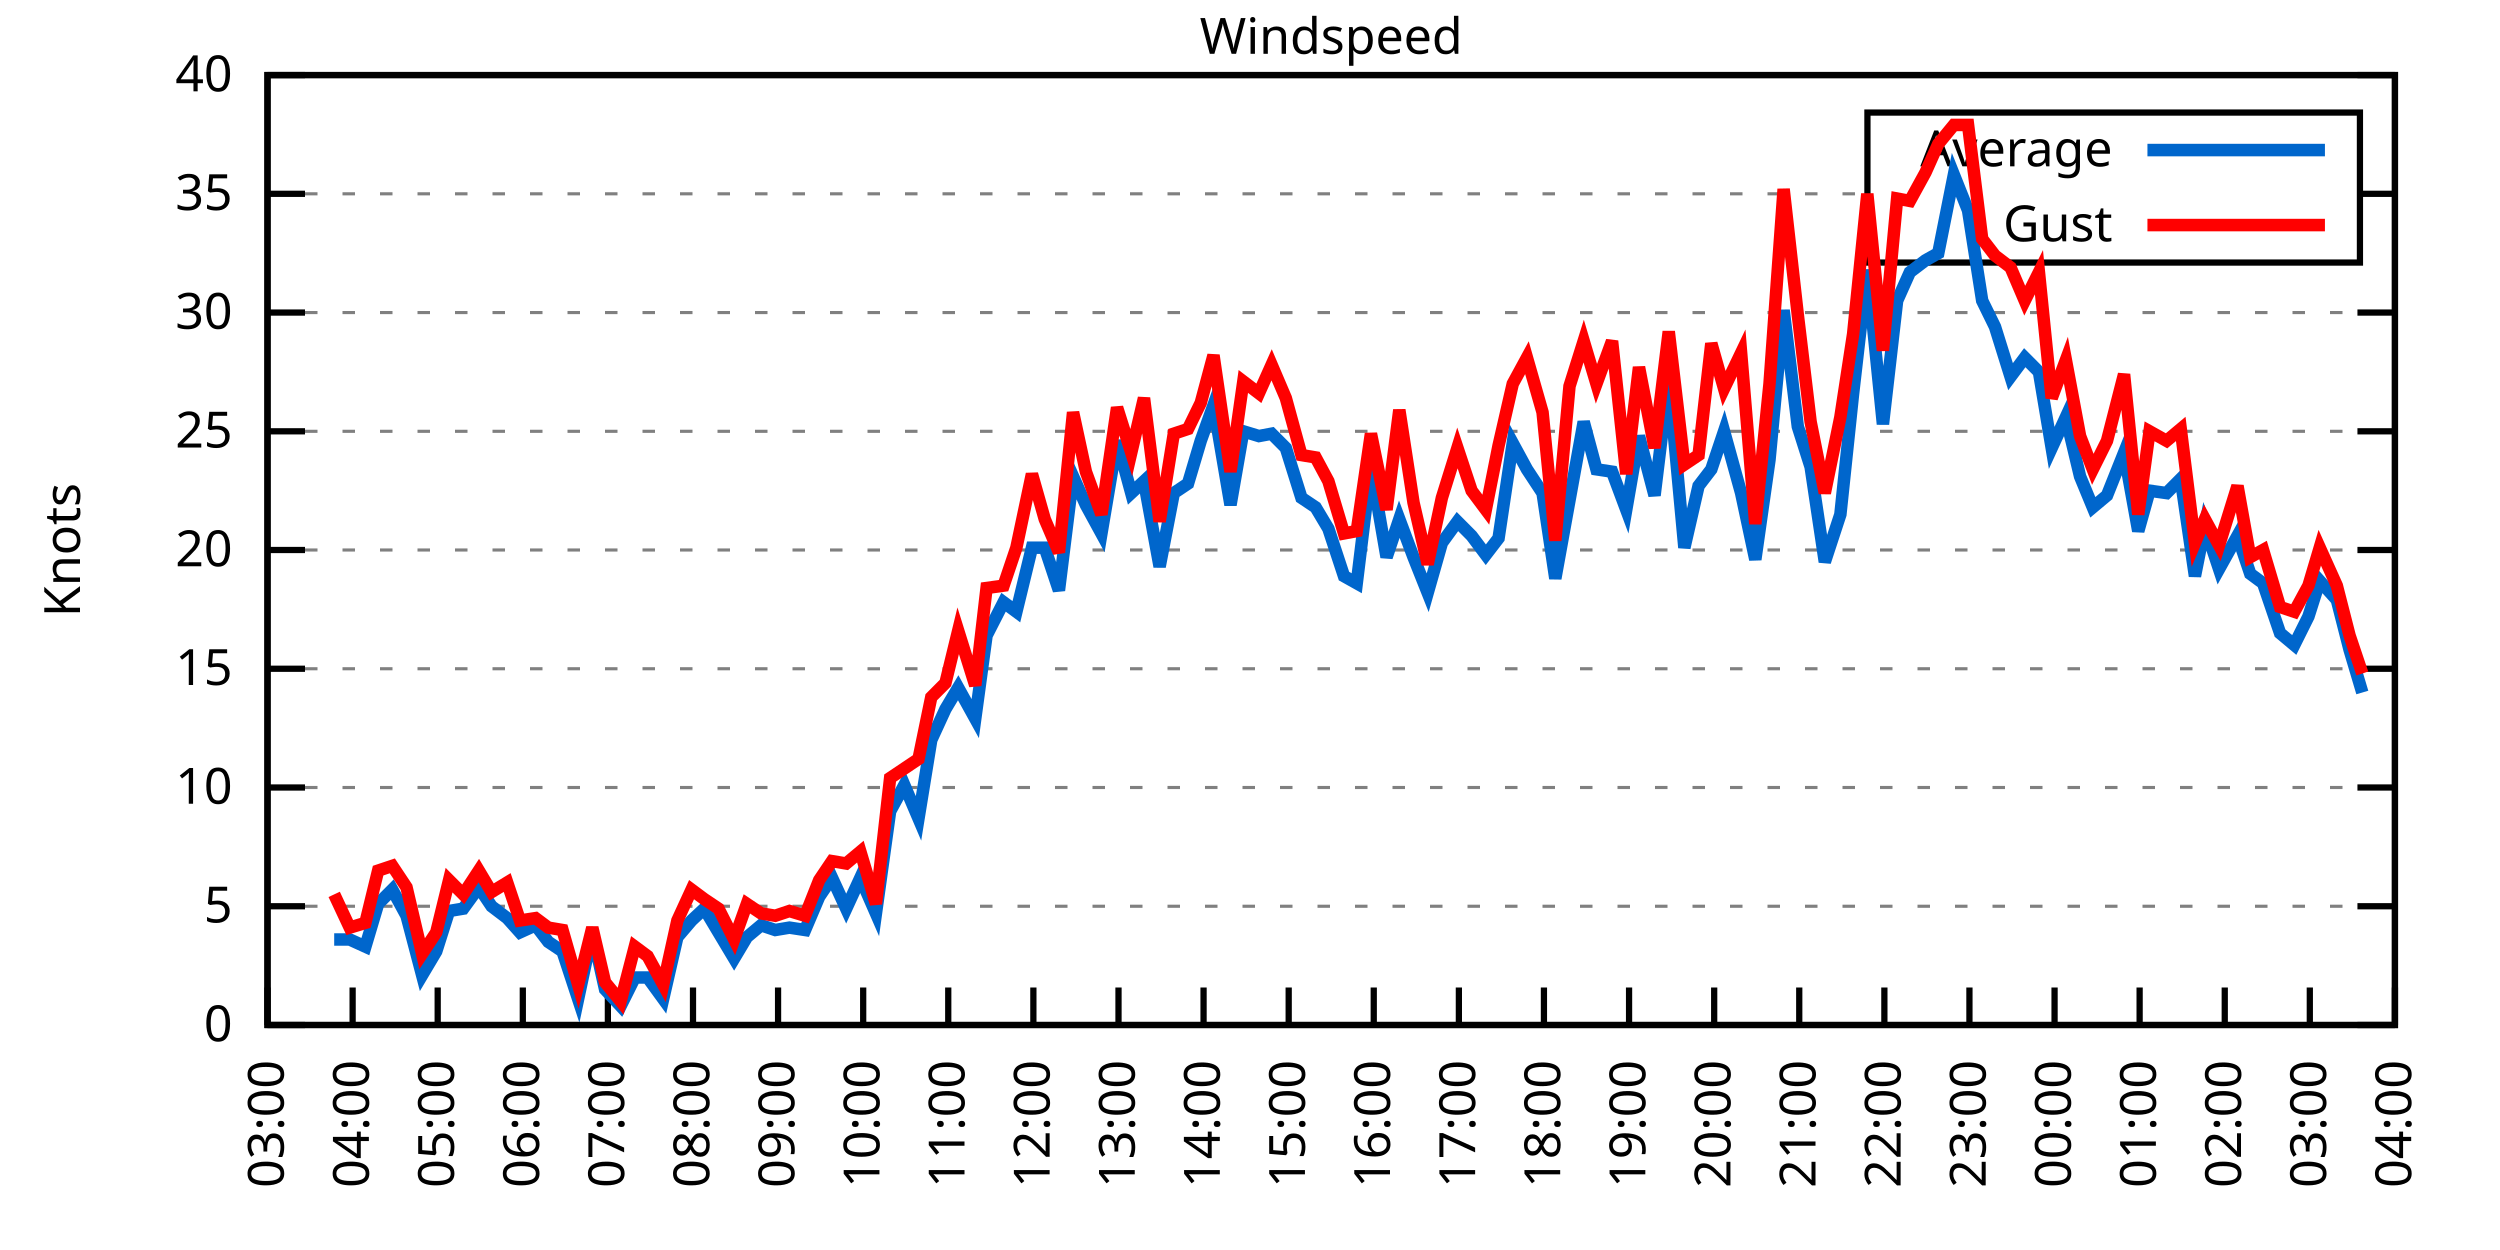
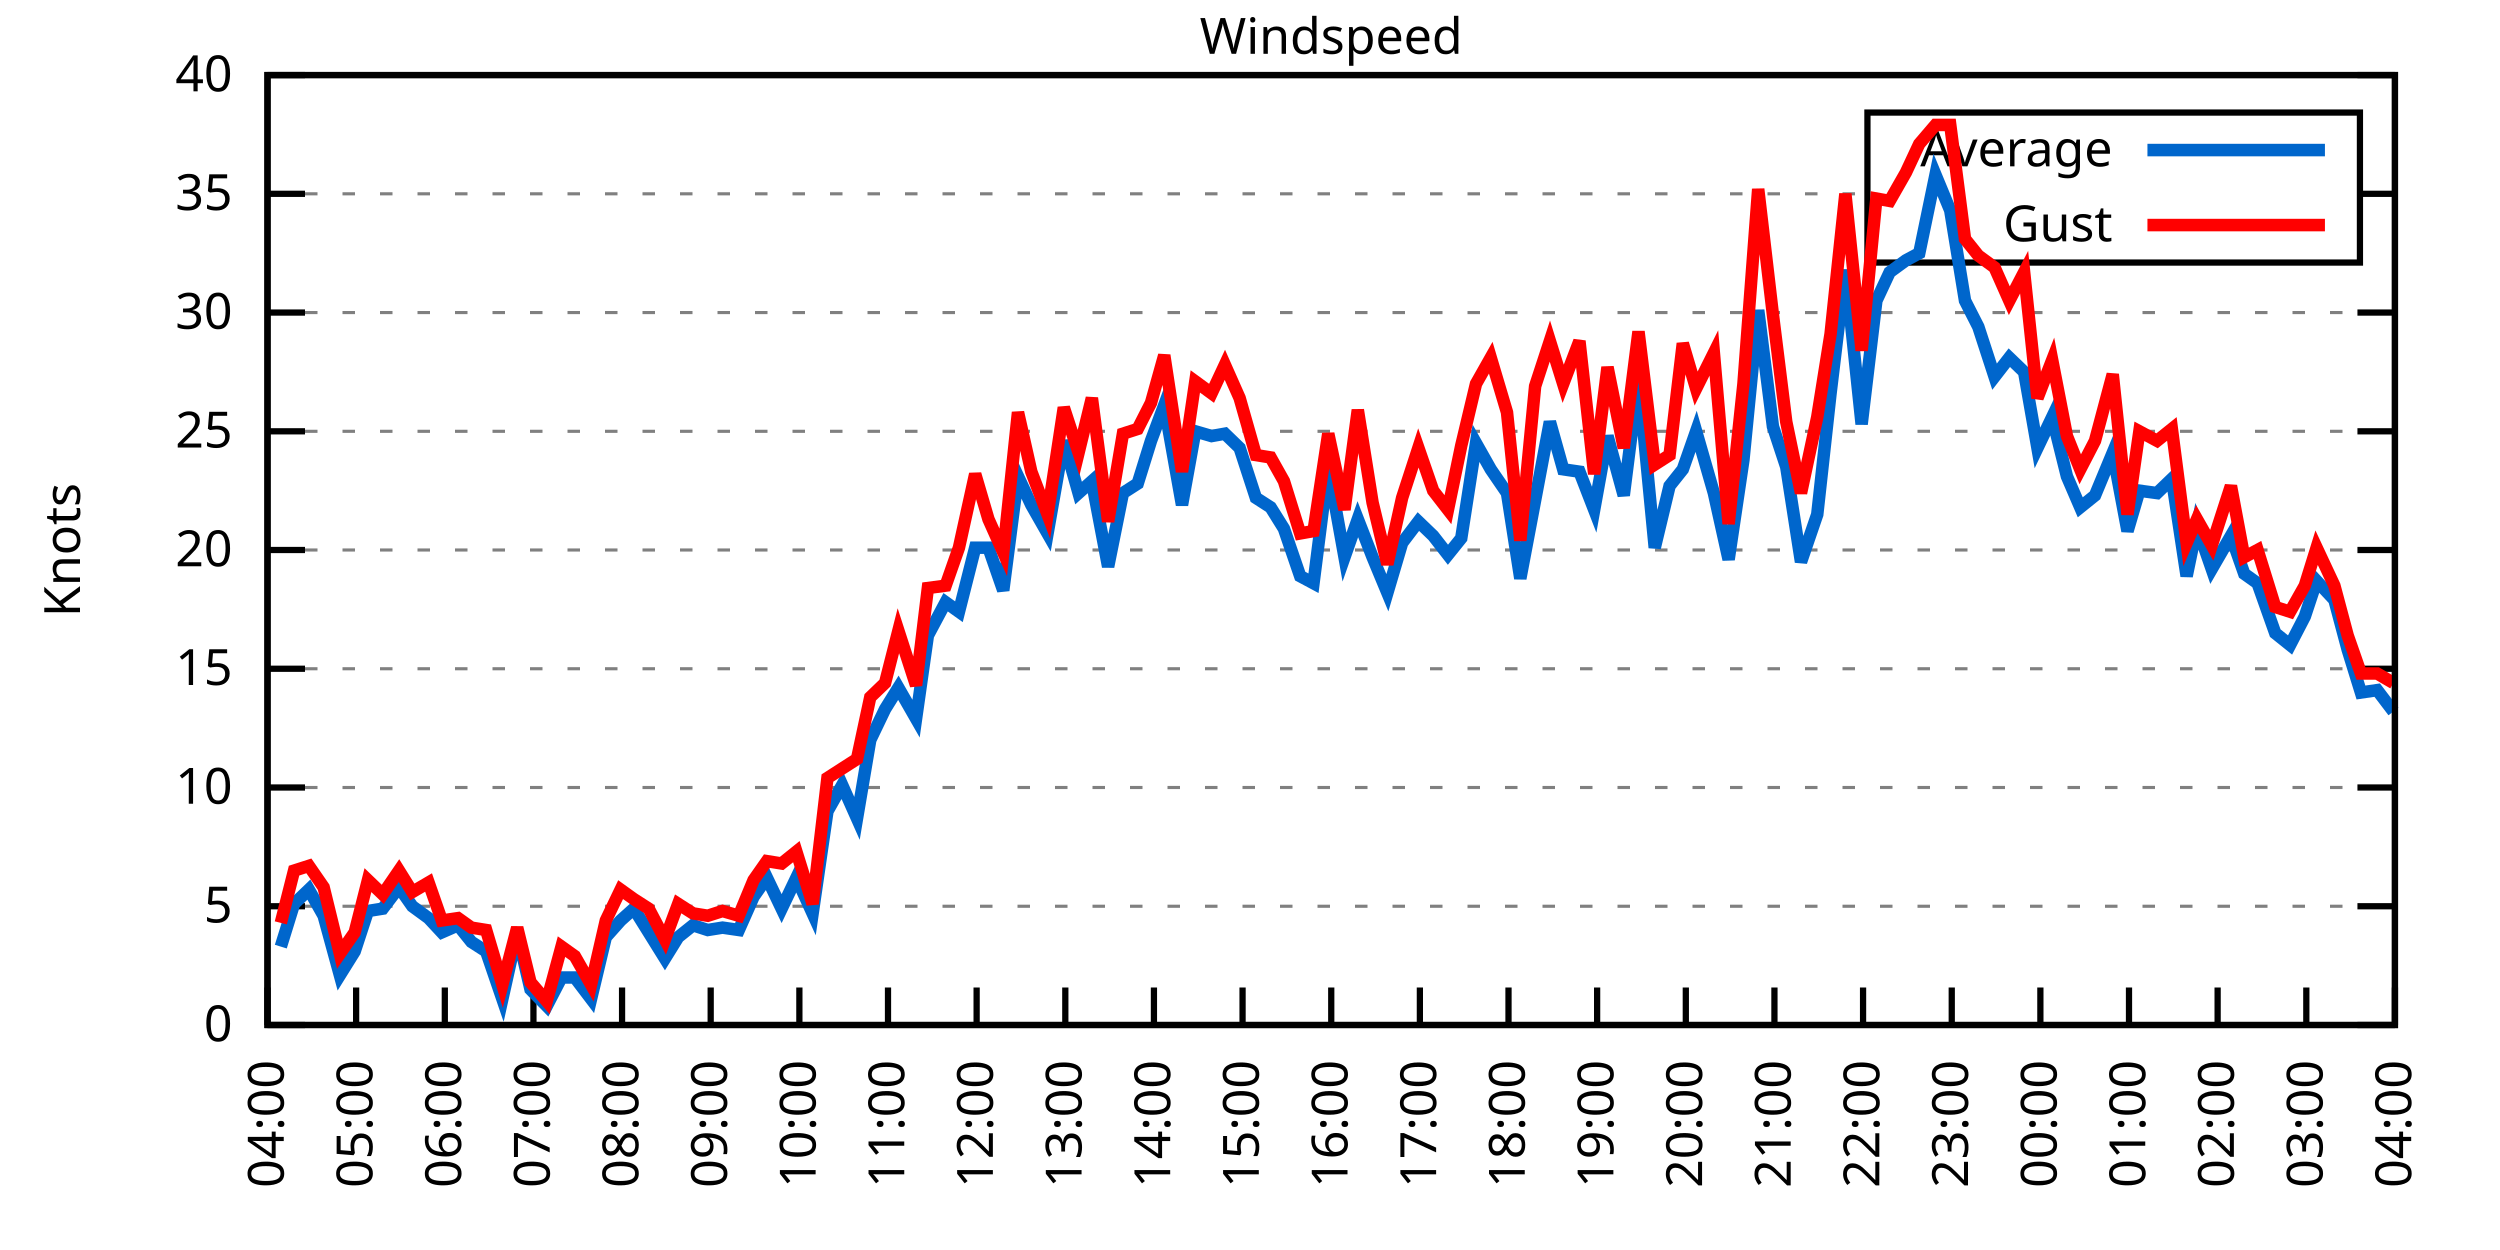
<svg xmlns="http://www.w3.org/2000/svg" xmlns:xlink="http://www.w3.org/1999/xlink" width="400" height="200" viewBox="0 0 400 200">
  <g id="gnuplot_canvas">
    <rect x="0" y="0" width="400" height="200" fill="none" />
    <defs>
      <circle id="gpDot" r="0.5" stroke-width="0.5" stroke="currentColor" />
      <path id="gpPt0" stroke-width="0.333" stroke="currentColor" d="M-1,0 h2 M0,-1 v2" />
      <path id="gpPt1" stroke-width="0.333" stroke="currentColor" d="M-1,-1 L1,1 M1,-1 L-1,1" />
      <path id="gpPt2" stroke-width="0.333" stroke="currentColor" d="M-1,0 L1,0 M0,-1 L0,1 M-1,-1 L1,1 M-1,1 L1,-1" />
      <rect id="gpPt3" stroke-width="0.333" stroke="currentColor" x="-1" y="-1" width="2" height="2" />
      <rect id="gpPt4" stroke-width="0.333" stroke="currentColor" fill="currentColor" x="-1" y="-1" width="2" height="2" />
      <circle id="gpPt5" stroke-width="0.333" stroke="currentColor" cx="0" cy="0" r="1" />
      <use xlink:href="#gpPt5" id="gpPt6" fill="currentColor" stroke="none" />
      <path id="gpPt7" stroke-width="0.333" stroke="currentColor" d="M0,-1.33 L-1.33,0.67 L1.33,0.67 z" />
      <use xlink:href="#gpPt7" id="gpPt8" fill="currentColor" stroke="none" />
      <use xlink:href="#gpPt7" id="gpPt9" stroke="currentColor" transform="rotate(180)" />
      <use xlink:href="#gpPt9" id="gpPt10" fill="currentColor" stroke="none" />
      <use xlink:href="#gpPt3" id="gpPt11" stroke="currentColor" transform="rotate(45)" />
      <use xlink:href="#gpPt11" id="gpPt12" fill="currentColor" stroke="none" />
      <path id="gpPt13" stroke-width="0.333" stroke="currentColor" d="M0,1.330 L1.265,0.411 L0.782,-1.067 L-0.782,-1.076 L-1.265,0.411 z" />
      <use xlink:href="#gpPt13" id="gpPt14" fill="currentColor" stroke="none" />
      <filter id="textbox" filterUnits="objectBoundingBox" x="0" y="0" height="1" width="1">
        <feFlood flood-color="white" flood-opacity="1" result="bgnd" />
        <feComposite in="SourceGraphic" in2="bgnd" operator="atop" />
      </filter>
      <filter id="greybox" filterUnits="objectBoundingBox" x="0" y="0" height="1" width="1">
        <feFlood flood-color="lightgrey" flood-opacity="1" result="grey" />
        <feComposite in="SourceGraphic" in2="grey" operator="atop" />
      </filter>
    </defs>
    <g fill="none" color="white" stroke="currentColor" stroke-width="1.00" stroke-linecap="butt" stroke-linejoin="miter">
</g>
    <g fill="none" color="black" stroke="currentColor" stroke-width="1.00" stroke-linecap="butt" stroke-linejoin="miter">
      <g stroke="none" shape-rendering="crispEdges">
        <polygon fill="rgb(255, 255, 255)" points="42.80,164.00 383.18,164.00 383.18,12.02 42.80,12.02 " />
      </g>
    </g>
    <g fill="none" color="black" stroke="currentColor" stroke-width="1.00" stroke-linecap="butt" stroke-linejoin="miter">
</g>
    <g fill="none" color="black" stroke="black" stroke-width="0.50" stroke-linecap="butt" stroke-linejoin="miter">
</g>
    <g fill="none" color="gray" stroke="currentColor" stroke-width="0.50" stroke-linecap="butt" stroke-linejoin="miter">
      <path stroke="gray" stroke-dasharray="2,4" class="gridline" d="M42.80,164.00 L383.19,164.00  " />
    </g>
    <g fill="none" color="gray" stroke="gray" stroke-width="1.00" stroke-linecap="butt" stroke-linejoin="miter">
</g>
    <g fill="none" color="black" stroke="currentColor" stroke-width="1.00" stroke-linecap="butt" stroke-linejoin="miter">
      <path stroke="black" d="M42.80,164.00 L48.80,164.00 M383.19,164.00 L377.19,164.00  " />
      <g transform="translate(37.20,166.60)" stroke="none" fill="black" font-family="Sans" font-size="8.00" text-anchor="end">
        <text>
          <tspan font-family="Sans"> 0</tspan>
        </text>
      </g>
    </g>
    <g fill="none" color="black" stroke="currentColor" stroke-width="1.00" stroke-linecap="butt" stroke-linejoin="miter">
</g>
    <g fill="none" color="black" stroke="black" stroke-width="0.50" stroke-linecap="butt" stroke-linejoin="miter">
</g>
    <g fill="none" color="gray" stroke="currentColor" stroke-width="0.50" stroke-linecap="butt" stroke-linejoin="miter">
      <path stroke="gray" stroke-dasharray="2,4" class="gridline" d="M42.80,145.00 L383.19,145.00  " />
    </g>
    <g fill="none" color="gray" stroke="gray" stroke-width="1.00" stroke-linecap="butt" stroke-linejoin="miter">
</g>
    <g fill="none" color="black" stroke="currentColor" stroke-width="1.00" stroke-linecap="butt" stroke-linejoin="miter">
      <path stroke="black" d="M42.80,145.00 L48.80,145.00 M383.19,145.00 L377.19,145.00  " />
      <g transform="translate(37.20,147.60)" stroke="none" fill="black" font-family="Sans" font-size="8.00" text-anchor="end">
        <text>
          <tspan font-family="Sans"> 5</tspan>
        </text>
      </g>
    </g>
    <g fill="none" color="black" stroke="currentColor" stroke-width="1.00" stroke-linecap="butt" stroke-linejoin="miter">
</g>
    <g fill="none" color="black" stroke="black" stroke-width="0.50" stroke-linecap="butt" stroke-linejoin="miter">
</g>
    <g fill="none" color="gray" stroke="currentColor" stroke-width="0.50" stroke-linecap="butt" stroke-linejoin="miter">
      <path stroke="gray" stroke-dasharray="2,4" class="gridline" d="M42.80,126.00 L383.19,126.00  " />
    </g>
    <g fill="none" color="gray" stroke="gray" stroke-width="1.00" stroke-linecap="butt" stroke-linejoin="miter">
</g>
    <g fill="none" color="black" stroke="currentColor" stroke-width="1.00" stroke-linecap="butt" stroke-linejoin="miter">
      <path stroke="black" d="M42.80,126.00 L48.80,126.00 M383.19,126.00 L377.19,126.00  " />
      <g transform="translate(37.20,128.60)" stroke="none" fill="black" font-family="Sans" font-size="8.00" text-anchor="end">
        <text>
          <tspan font-family="Sans"> 10</tspan>
        </text>
      </g>
    </g>
    <g fill="none" color="black" stroke="currentColor" stroke-width="1.00" stroke-linecap="butt" stroke-linejoin="miter">
</g>
    <g fill="none" color="black" stroke="black" stroke-width="0.50" stroke-linecap="butt" stroke-linejoin="miter">
</g>
    <g fill="none" color="gray" stroke="currentColor" stroke-width="0.50" stroke-linecap="butt" stroke-linejoin="miter">
      <path stroke="gray" stroke-dasharray="2,4" class="gridline" d="M42.80,107.00 L383.19,107.00  " />
    </g>
    <g fill="none" color="gray" stroke="gray" stroke-width="1.00" stroke-linecap="butt" stroke-linejoin="miter">
</g>
    <g fill="none" color="black" stroke="currentColor" stroke-width="1.00" stroke-linecap="butt" stroke-linejoin="miter">
      <path stroke="black" d="M42.80,107.00 L48.80,107.00 M383.19,107.00 L377.19,107.00  " />
      <g transform="translate(37.20,109.60)" stroke="none" fill="black" font-family="Sans" font-size="8.00" text-anchor="end">
        <text>
          <tspan font-family="Sans"> 15</tspan>
        </text>
      </g>
    </g>
    <g fill="none" color="black" stroke="currentColor" stroke-width="1.00" stroke-linecap="butt" stroke-linejoin="miter">
</g>
    <g fill="none" color="black" stroke="black" stroke-width="0.50" stroke-linecap="butt" stroke-linejoin="miter">
</g>
    <g fill="none" color="gray" stroke="currentColor" stroke-width="0.50" stroke-linecap="butt" stroke-linejoin="miter">
      <path stroke="gray" stroke-dasharray="2,4" class="gridline" d="M42.80,88.00 L383.19,88.00  " />
    </g>
    <g fill="none" color="gray" stroke="gray" stroke-width="1.00" stroke-linecap="butt" stroke-linejoin="miter">
</g>
    <g fill="none" color="black" stroke="currentColor" stroke-width="1.00" stroke-linecap="butt" stroke-linejoin="miter">
      <path stroke="black" d="M42.80,88.00 L48.80,88.00 M383.19,88.00 L377.19,88.00  " />
      <g transform="translate(37.20,90.60)" stroke="none" fill="black" font-family="Sans" font-size="8.00" text-anchor="end">
        <text>
          <tspan font-family="Sans"> 20</tspan>
        </text>
      </g>
    </g>
    <g fill="none" color="black" stroke="currentColor" stroke-width="1.00" stroke-linecap="butt" stroke-linejoin="miter">
</g>
    <g fill="none" color="black" stroke="black" stroke-width="0.50" stroke-linecap="butt" stroke-linejoin="miter">
</g>
    <g fill="none" color="gray" stroke="currentColor" stroke-width="0.50" stroke-linecap="butt" stroke-linejoin="miter">
      <path stroke="gray" stroke-dasharray="2,4" class="gridline" d="M42.80,69.01 L383.19,69.01  " />
    </g>
    <g fill="none" color="gray" stroke="gray" stroke-width="1.00" stroke-linecap="butt" stroke-linejoin="miter">
</g>
    <g fill="none" color="black" stroke="currentColor" stroke-width="1.00" stroke-linecap="butt" stroke-linejoin="miter">
      <path stroke="black" d="M42.80,69.01 L48.80,69.01 M383.19,69.01 L377.19,69.01  " />
      <g transform="translate(37.20,71.61)" stroke="none" fill="black" font-family="Sans" font-size="8.00" text-anchor="end">
        <text>
          <tspan font-family="Sans"> 25</tspan>
        </text>
      </g>
    </g>
    <g fill="none" color="black" stroke="currentColor" stroke-width="1.00" stroke-linecap="butt" stroke-linejoin="miter">
</g>
    <g fill="none" color="black" stroke="black" stroke-width="0.50" stroke-linecap="butt" stroke-linejoin="miter">
</g>
    <g fill="none" color="gray" stroke="currentColor" stroke-width="0.50" stroke-linecap="butt" stroke-linejoin="miter">
      <path stroke="gray" stroke-dasharray="2,4" class="gridline" d="M42.80,50.01 L383.19,50.01  " />
    </g>
    <g fill="none" color="gray" stroke="gray" stroke-width="1.00" stroke-linecap="butt" stroke-linejoin="miter">
</g>
    <g fill="none" color="black" stroke="currentColor" stroke-width="1.00" stroke-linecap="butt" stroke-linejoin="miter">
      <path stroke="black" d="M42.80,50.01 L48.80,50.01 M383.19,50.01 L377.19,50.01  " />
      <g transform="translate(37.20,52.61)" stroke="none" fill="black" font-family="Sans" font-size="8.00" text-anchor="end">
        <text>
          <tspan font-family="Sans"> 30</tspan>
        </text>
      </g>
    </g>
    <g fill="none" color="black" stroke="currentColor" stroke-width="1.00" stroke-linecap="butt" stroke-linejoin="miter">
</g>
    <g fill="none" color="black" stroke="black" stroke-width="0.50" stroke-linecap="butt" stroke-linejoin="miter">
</g>
    <g fill="none" color="gray" stroke="currentColor" stroke-width="0.50" stroke-linecap="butt" stroke-linejoin="miter">
      <path stroke="gray" stroke-dasharray="2,4" class="gridline" d="M42.80,31.01 L298.79,31.01 M377.59,31.01 L383.19,31.01  " />
    </g>
    <g fill="none" color="gray" stroke="gray" stroke-width="1.00" stroke-linecap="butt" stroke-linejoin="miter">
</g>
    <g fill="none" color="black" stroke="currentColor" stroke-width="1.00" stroke-linecap="butt" stroke-linejoin="miter">
      <path stroke="black" d="M42.80,31.01 L48.80,31.01 M383.19,31.01 L377.19,31.01  " />
      <g transform="translate(37.20,33.61)" stroke="none" fill="black" font-family="Sans" font-size="8.00" text-anchor="end">
        <text>
          <tspan font-family="Sans"> 35</tspan>
        </text>
      </g>
    </g>
    <g fill="none" color="black" stroke="currentColor" stroke-width="1.00" stroke-linecap="butt" stroke-linejoin="miter">
</g>
    <g fill="none" color="black" stroke="black" stroke-width="0.50" stroke-linecap="butt" stroke-linejoin="miter">
</g>
    <g fill="none" color="gray" stroke="currentColor" stroke-width="0.50" stroke-linecap="butt" stroke-linejoin="miter">
      <path stroke="gray" stroke-dasharray="2,4" class="gridline" d="M42.80,12.01 L383.19,12.01  " />
    </g>
    <g fill="none" color="gray" stroke="gray" stroke-width="1.00" stroke-linecap="butt" stroke-linejoin="miter">
</g>
    <g fill="none" color="black" stroke="currentColor" stroke-width="1.00" stroke-linecap="butt" stroke-linejoin="miter">
      <path stroke="black" d="M42.80,12.01 L48.80,12.01 M383.19,12.01 L377.19,12.01  " />
      <g transform="translate(37.20,14.61)" stroke="none" fill="black" font-family="Sans" font-size="8.00" text-anchor="end">
        <text>
          <tspan font-family="Sans"> 40</tspan>
        </text>
      </g>
    </g>
    <g fill="none" color="black" stroke="currentColor" stroke-width="1.00" stroke-linecap="butt" stroke-linejoin="miter">
      <path stroke="black" d="M42.80,164.00 L42.80,158.00  " />
      <g transform="translate(45.40,169.60) rotate(270.00)" stroke="none" fill="black" font-family="Sans" font-size="8.00" text-anchor="end">
        <text>
-           <tspan font-family="Sans">03:00</tspan>
-         </text>
-       </g>
-     </g>
-     <g fill="none" color="black" stroke="currentColor" stroke-width="1.00" stroke-linecap="butt" stroke-linejoin="miter">
-       <path stroke="black" d="M56.42,164.00 L56.42,158.00  " />
-       <g transform="translate(59.02,169.60) rotate(270.00)" stroke="none" fill="black" font-family="Sans" font-size="8.00" text-anchor="end">
-         <text>
          <tspan font-family="Sans">04:00</tspan>
        </text>
      </g>
    </g>
    <g fill="none" color="black" stroke="currentColor" stroke-width="1.00" stroke-linecap="butt" stroke-linejoin="miter">
-       <path stroke="black" d="M70.03,164.00 L70.03,158.00  " />
-       <g transform="translate(72.63,169.60) rotate(270.00)" stroke="none" fill="black" font-family="Sans" font-size="8.00" text-anchor="end">
+       <path stroke="black" d="M56.98,164.00 L56.98,158.00  " />
+       <g transform="translate(59.58,169.60) rotate(270.00)" stroke="none" fill="black" font-family="Sans" font-size="8.00" text-anchor="end">
        <text>
          <tspan font-family="Sans">05:00</tspan>
        </text>
      </g>
    </g>
    <g fill="none" color="black" stroke="currentColor" stroke-width="1.00" stroke-linecap="butt" stroke-linejoin="miter">
-       <path stroke="black" d="M83.65,164.00 L83.65,158.00  " />
-       <g transform="translate(86.25,169.60) rotate(270.00)" stroke="none" fill="black" font-family="Sans" font-size="8.00" text-anchor="end">
+       <path stroke="black" d="M71.17,164.00 L71.17,158.00  " />
+       <g transform="translate(73.77,169.60) rotate(270.00)" stroke="none" fill="black" font-family="Sans" font-size="8.00" text-anchor="end">
        <text>
          <tspan font-family="Sans">06:00</tspan>
        </text>
      </g>
    </g>
    <g fill="none" color="black" stroke="currentColor" stroke-width="1.00" stroke-linecap="butt" stroke-linejoin="miter">
-       <path stroke="black" d="M97.26,164.00 L97.26,158.00  " />
-       <g transform="translate(99.86,169.60) rotate(270.00)" stroke="none" fill="black" font-family="Sans" font-size="8.00" text-anchor="end">
+       <path stroke="black" d="M85.35,164.00 L85.35,158.00  " />
+       <g transform="translate(87.95,169.60) rotate(270.00)" stroke="none" fill="black" font-family="Sans" font-size="8.00" text-anchor="end">
        <text>
          <tspan font-family="Sans">07:00</tspan>
        </text>
      </g>
    </g>
    <g fill="none" color="black" stroke="currentColor" stroke-width="1.00" stroke-linecap="butt" stroke-linejoin="miter">
-       <path stroke="black" d="M110.88,164.00 L110.88,158.00  " />
-       <g transform="translate(113.48,169.60) rotate(270.00)" stroke="none" fill="black" font-family="Sans" font-size="8.00" text-anchor="end">
+       <path stroke="black" d="M99.53,164.00 L99.53,158.00  " />
+       <g transform="translate(102.13,169.60) rotate(270.00)" stroke="none" fill="black" font-family="Sans" font-size="8.00" text-anchor="end">
        <text>
          <tspan font-family="Sans">08:00</tspan>
        </text>
      </g>
    </g>
    <g fill="none" color="black" stroke="currentColor" stroke-width="1.00" stroke-linecap="butt" stroke-linejoin="miter">
-       <path stroke="black" d="M124.49,164.00 L124.49,158.00  " />
-       <g transform="translate(127.09,169.60) rotate(270.00)" stroke="none" fill="black" font-family="Sans" font-size="8.00" text-anchor="end">
+       <path stroke="black" d="M113.71,164.00 L113.71,158.00  " />
+       <g transform="translate(116.31,169.60) rotate(270.00)" stroke="none" fill="black" font-family="Sans" font-size="8.00" text-anchor="end">
        <text>
          <tspan font-family="Sans">09:00</tspan>
        </text>
      </g>
    </g>
    <g fill="none" color="black" stroke="currentColor" stroke-width="1.00" stroke-linecap="butt" stroke-linejoin="miter">
-       <path stroke="black" d="M138.11,164.00 L138.11,158.00  " />
-       <g transform="translate(140.71,169.60) rotate(270.00)" stroke="none" fill="black" font-family="Sans" font-size="8.00" text-anchor="end">
+       <path stroke="black" d="M127.90,164.00 L127.90,158.00  " />
+       <g transform="translate(130.50,169.60) rotate(270.00)" stroke="none" fill="black" font-family="Sans" font-size="8.00" text-anchor="end">
        <text>
          <tspan font-family="Sans">10:00</tspan>
        </text>
      </g>
    </g>
    <g fill="none" color="black" stroke="currentColor" stroke-width="1.00" stroke-linecap="butt" stroke-linejoin="miter">
-       <path stroke="black" d="M151.72,164.00 L151.72,158.00  " />
-       <g transform="translate(154.32,169.60) rotate(270.00)" stroke="none" fill="black" font-family="Sans" font-size="8.00" text-anchor="end">
+       <path stroke="black" d="M142.08,164.00 L142.08,158.00  " />
+       <g transform="translate(144.68,169.60) rotate(270.00)" stroke="none" fill="black" font-family="Sans" font-size="8.00" text-anchor="end">
        <text>
          <tspan font-family="Sans">11:00</tspan>
        </text>
      </g>
    </g>
    <g fill="none" color="black" stroke="currentColor" stroke-width="1.00" stroke-linecap="butt" stroke-linejoin="miter">
-       <path stroke="black" d="M165.34,164.00 L165.34,158.00  " />
-       <g transform="translate(167.94,169.60) rotate(270.00)" stroke="none" fill="black" font-family="Sans" font-size="8.00" text-anchor="end">
+       <path stroke="black" d="M156.26,164.00 L156.26,158.00  " />
+       <g transform="translate(158.86,169.60) rotate(270.00)" stroke="none" fill="black" font-family="Sans" font-size="8.00" text-anchor="end">
        <text>
          <tspan font-family="Sans">12:00</tspan>
        </text>
      </g>
    </g>
    <g fill="none" color="black" stroke="currentColor" stroke-width="1.00" stroke-linecap="butt" stroke-linejoin="miter">
-       <path stroke="black" d="M178.96,164.00 L178.96,158.00  " />
-       <g transform="translate(181.56,169.60) rotate(270.00)" stroke="none" fill="black" font-family="Sans" font-size="8.00" text-anchor="end">
+       <path stroke="black" d="M170.45,164.00 L170.45,158.00  " />
+       <g transform="translate(173.05,169.60) rotate(270.00)" stroke="none" fill="black" font-family="Sans" font-size="8.00" text-anchor="end">
        <text>
          <tspan font-family="Sans">13:00</tspan>
        </text>
      </g>
    </g>
    <g fill="none" color="black" stroke="currentColor" stroke-width="1.00" stroke-linecap="butt" stroke-linejoin="miter">
-       <path stroke="black" d="M192.57,164.00 L192.57,158.00  " />
-       <g transform="translate(195.17,169.60) rotate(270.00)" stroke="none" fill="black" font-family="Sans" font-size="8.00" text-anchor="end">
+       <path stroke="black" d="M184.63,164.00 L184.63,158.00  " />
+       <g transform="translate(187.23,169.60) rotate(270.00)" stroke="none" fill="black" font-family="Sans" font-size="8.00" text-anchor="end">
        <text>
          <tspan font-family="Sans">14:00</tspan>
        </text>
      </g>
    </g>
    <g fill="none" color="black" stroke="currentColor" stroke-width="1.00" stroke-linecap="butt" stroke-linejoin="miter">
-       <path stroke="black" d="M206.19,164.00 L206.19,158.00  " />
-       <g transform="translate(208.79,169.60) rotate(270.00)" stroke="none" fill="black" font-family="Sans" font-size="8.00" text-anchor="end">
+       <path stroke="black" d="M198.81,164.00 L198.81,158.00  " />
+       <g transform="translate(201.41,169.60) rotate(270.00)" stroke="none" fill="black" font-family="Sans" font-size="8.00" text-anchor="end">
        <text>
          <tspan font-family="Sans">15:00</tspan>
        </text>
      </g>
    </g>
    <g fill="none" color="black" stroke="currentColor" stroke-width="1.00" stroke-linecap="butt" stroke-linejoin="miter">
-       <path stroke="black" d="M219.80,164.00 L219.80,158.00  " />
-       <g transform="translate(222.40,169.60) rotate(270.00)" stroke="none" fill="black" font-family="Sans" font-size="8.00" text-anchor="end">
+       <path stroke="black" d="M213.00,164.00 L213.00,158.00  " />
+       <g transform="translate(215.60,169.60) rotate(270.00)" stroke="none" fill="black" font-family="Sans" font-size="8.00" text-anchor="end">
        <text>
          <tspan font-family="Sans">16:00</tspan>
        </text>
      </g>
    </g>
    <g fill="none" color="black" stroke="currentColor" stroke-width="1.00" stroke-linecap="butt" stroke-linejoin="miter">
-       <path stroke="black" d="M233.42,164.00 L233.42,158.00  " />
-       <g transform="translate(236.02,169.60) rotate(270.00)" stroke="none" fill="black" font-family="Sans" font-size="8.00" text-anchor="end">
+       <path stroke="black" d="M227.18,164.00 L227.18,158.00  " />
+       <g transform="translate(229.78,169.60) rotate(270.00)" stroke="none" fill="black" font-family="Sans" font-size="8.00" text-anchor="end">
        <text>
          <tspan font-family="Sans">17:00</tspan>
        </text>
      </g>
    </g>
    <g fill="none" color="black" stroke="currentColor" stroke-width="1.00" stroke-linecap="butt" stroke-linejoin="miter">
-       <path stroke="black" d="M247.03,164.00 L247.03,158.00  " />
-       <g transform="translate(249.63,169.60) rotate(270.00)" stroke="none" fill="black" font-family="Sans" font-size="8.00" text-anchor="end">
+       <path stroke="black" d="M241.36,164.00 L241.36,158.00  " />
+       <g transform="translate(243.96,169.60) rotate(270.00)" stroke="none" fill="black" font-family="Sans" font-size="8.00" text-anchor="end">
        <text>
          <tspan font-family="Sans">18:00</tspan>
        </text>
      </g>
    </g>
    <g fill="none" color="black" stroke="currentColor" stroke-width="1.00" stroke-linecap="butt" stroke-linejoin="miter">
-       <path stroke="black" d="M260.65,164.00 L260.65,158.00  " />
-       <g transform="translate(263.25,169.60) rotate(270.00)" stroke="none" fill="black" font-family="Sans" font-size="8.00" text-anchor="end">
+       <path stroke="black" d="M255.54,164.00 L255.54,158.00  " />
+       <g transform="translate(258.14,169.60) rotate(270.00)" stroke="none" fill="black" font-family="Sans" font-size="8.00" text-anchor="end">
        <text>
          <tspan font-family="Sans">19:00</tspan>
        </text>
      </g>
    </g>
    <g fill="none" color="black" stroke="currentColor" stroke-width="1.00" stroke-linecap="butt" stroke-linejoin="miter">
-       <path stroke="black" d="M274.27,164.00 L274.27,158.00  " />
-       <g transform="translate(276.87,169.60) rotate(270.00)" stroke="none" fill="black" font-family="Sans" font-size="8.00" text-anchor="end">
+       <path stroke="black" d="M269.73,164.00 L269.73,158.00  " />
+       <g transform="translate(272.33,169.60) rotate(270.00)" stroke="none" fill="black" font-family="Sans" font-size="8.00" text-anchor="end">
        <text>
          <tspan font-family="Sans">20:00</tspan>
        </text>
      </g>
    </g>
    <g fill="none" color="black" stroke="currentColor" stroke-width="1.00" stroke-linecap="butt" stroke-linejoin="miter">
-       <path stroke="black" d="M287.88,164.00 L287.88,158.00  " />
-       <g transform="translate(290.48,169.60) rotate(270.00)" stroke="none" fill="black" font-family="Sans" font-size="8.00" text-anchor="end">
+       <path stroke="black" d="M283.91,164.00 L283.91,158.00  " />
+       <g transform="translate(286.51,169.60) rotate(270.00)" stroke="none" fill="black" font-family="Sans" font-size="8.00" text-anchor="end">
        <text>
          <tspan font-family="Sans">21:00</tspan>
        </text>
      </g>
    </g>
    <g fill="none" color="black" stroke="currentColor" stroke-width="1.00" stroke-linecap="butt" stroke-linejoin="miter">
-       <path stroke="black" d="M301.50,164.00 L301.50,158.00  " />
-       <g transform="translate(304.10,169.60) rotate(270.00)" stroke="none" fill="black" font-family="Sans" font-size="8.00" text-anchor="end">
+       <path stroke="black" d="M298.09,164.00 L298.09,158.00  " />
+       <g transform="translate(300.69,169.60) rotate(270.00)" stroke="none" fill="black" font-family="Sans" font-size="8.00" text-anchor="end">
        <text>
          <tspan font-family="Sans">22:00</tspan>
        </text>
      </g>
    </g>
    <g fill="none" color="black" stroke="currentColor" stroke-width="1.00" stroke-linecap="butt" stroke-linejoin="miter">
-       <path stroke="black" d="M315.11,164.00 L315.11,158.00  " />
-       <g transform="translate(317.71,169.60) rotate(270.00)" stroke="none" fill="black" font-family="Sans" font-size="8.00" text-anchor="end">
+       <path stroke="black" d="M312.28,164.00 L312.28,158.00  " />
+       <g transform="translate(314.88,169.60) rotate(270.00)" stroke="none" fill="black" font-family="Sans" font-size="8.00" text-anchor="end">
        <text>
          <tspan font-family="Sans">23:00</tspan>
        </text>
      </g>
    </g>
    <g fill="none" color="black" stroke="currentColor" stroke-width="1.00" stroke-linecap="butt" stroke-linejoin="miter">
-       <path stroke="black" d="M328.73,164.00 L328.73,158.00  " />
-       <g transform="translate(331.33,169.60) rotate(270.00)" stroke="none" fill="black" font-family="Sans" font-size="8.00" text-anchor="end">
+       <path stroke="black" d="M326.46,164.00 L326.46,158.00  " />
+       <g transform="translate(329.06,169.60) rotate(270.00)" stroke="none" fill="black" font-family="Sans" font-size="8.00" text-anchor="end">
        <text>
          <tspan font-family="Sans">00:00</tspan>
        </text>
      </g>
    </g>
    <g fill="none" color="black" stroke="currentColor" stroke-width="1.00" stroke-linecap="butt" stroke-linejoin="miter">
-       <path stroke="black" d="M342.34,164.00 L342.34,158.00  " />
-       <g transform="translate(344.94,169.60) rotate(270.00)" stroke="none" fill="black" font-family="Sans" font-size="8.00" text-anchor="end">
+       <path stroke="black" d="M340.64,164.00 L340.64,158.00  " />
+       <g transform="translate(343.24,169.60) rotate(270.00)" stroke="none" fill="black" font-family="Sans" font-size="8.00" text-anchor="end">
        <text>
          <tspan font-family="Sans">01:00</tspan>
        </text>
      </g>
    </g>
    <g fill="none" color="black" stroke="currentColor" stroke-width="1.00" stroke-linecap="butt" stroke-linejoin="miter">
-       <path stroke="black" d="M355.96,164.00 L355.96,158.00  " />
-       <g transform="translate(358.56,169.60) rotate(270.00)" stroke="none" fill="black" font-family="Sans" font-size="8.00" text-anchor="end">
+       <path stroke="black" d="M354.82,164.00 L354.82,158.00  " />
+       <g transform="translate(357.42,169.60) rotate(270.00)" stroke="none" fill="black" font-family="Sans" font-size="8.00" text-anchor="end">
        <text>
          <tspan font-family="Sans">02:00</tspan>
        </text>
      </g>
    </g>
    <g fill="none" color="black" stroke="currentColor" stroke-width="1.00" stroke-linecap="butt" stroke-linejoin="miter">
-       <path stroke="black" d="M369.57,164.00 L369.57,158.00  " />
-       <g transform="translate(372.17,169.60) rotate(270.00)" stroke="none" fill="black" font-family="Sans" font-size="8.00" text-anchor="end">
+       <path stroke="black" d="M369.01,164.00 L369.01,158.00  " />
+       <g transform="translate(371.61,169.60) rotate(270.00)" stroke="none" fill="black" font-family="Sans" font-size="8.00" text-anchor="end">
        <text>
          <tspan font-family="Sans">03:00</tspan>
        </text>
      </g>
    </g>
    <g fill="none" color="black" stroke="currentColor" stroke-width="1.00" stroke-linecap="butt" stroke-linejoin="miter">
      <path stroke="black" d="M383.19,164.00 L383.19,158.00  " />
      <g transform="translate(385.79,169.60) rotate(270.00)" stroke="none" fill="black" font-family="Sans" font-size="8.00" text-anchor="end">
        <text>
          <tspan font-family="Sans">04:00</tspan>
        </text>
      </g>
    </g>
    <g fill="none" color="black" stroke="currentColor" stroke-width="1.00" stroke-linecap="butt" stroke-linejoin="miter">
</g>
    <g fill="none" color="black" stroke="currentColor" stroke-width="1.00" stroke-linecap="butt" stroke-linejoin="miter">
      <path stroke="black" d="M42.80,12.01 L42.80,164.00 L383.19,164.00 L383.19,12.01 L42.80,12.01 Z  " />
    </g>
    <g fill="none" color="black" stroke="currentColor" stroke-width="1.00" stroke-linecap="butt" stroke-linejoin="miter">
</g>
    <g fill="none" color="black" stroke="currentColor" stroke-width="1.00" stroke-linecap="butt" stroke-linejoin="miter">
      <path stroke="black" d="M298.79,42.01 L298.79,18.01 L377.59,18.01 L377.59,42.01 L298.79,42.01 Z  " />
    </g>
    <g id="Windspeed_plot_1">
      <g fill="none" color="white" stroke="black" stroke-width="2.00" stroke-linecap="butt" stroke-linejoin="miter">
</g>
      <g fill="none" color="black" stroke="currentColor" stroke-width="2.00" stroke-linecap="butt" stroke-linejoin="miter">
        <g transform="translate(337.99,26.61)" stroke="none" fill="black" font-family="Sans" font-size="8.00" text-anchor="end">
          <text>
            <tspan font-family="Sans">Average</tspan>
          </text>
        </g>
      </g>
      <g fill="none" color="black" stroke="currentColor" stroke-width="2.00" stroke-linecap="butt" stroke-linejoin="miter">
-         <path stroke="rgb(  0, 102, 204)" d="M343.59,24.01 L371.99,24.01 M53.47,150.32 L55.96,150.32 L58.46,151.46 L60.50,144.62 L62.77,142.34 L65.04,146.52   L67.54,156.02 L69.80,152.22 L71.85,145.76 L74.12,145.38 L76.61,141.96 L78.65,145.00 L81.15,146.90 L83.19,149.18   L85.69,148.04 L87.73,150.70 L90.00,152.22 L92.50,159.82 L94.77,149.18 L96.81,158.30 L99.30,160.96 L101.57,156.40   L103.62,156.40 L106.11,159.82 L108.38,149.94 L110.65,147.28 L112.69,145.38 L114.96,149.18 L117.46,153.36 L119.50,149.94   L121.77,148.04 L124.04,148.80 L126.31,148.42 L128.81,148.80 L131.07,143.48 L133.12,140.44 L135.39,145.38 L137.66,140.44   L140.15,146.14 L142.42,129.80 L144.69,125.62 L146.96,130.94 L149.00,118.40 L151.27,113.46 L153.31,110.04 L156.04,114.98   L157.85,101.68 L160.57,96.36 L162.62,97.88 L165.11,87.63 L167.16,87.63 L169.43,94.46 L171.69,76.23 L173.74,80.79   L176.23,85.35 L178.73,70.53 L181.00,78.89 L183.04,76.99 L185.54,90.66 L187.81,78.89 L190.08,77.37 L192.12,70.53   L194.16,64.83 L196.88,80.79 L198.93,69.01 L201.42,69.77 L203.46,69.39 L205.73,71.67 L208.23,79.65 L210.50,81.17   L212.54,84.59 L215.04,92.18 L217.08,93.32 L219.35,74.71 L221.85,89.14 L223.89,83.07 L226.16,89.14 L228.43,94.84   L230.70,86.87 L233.19,83.45 L235.46,85.73 L237.73,88.76 L239.77,86.11 L242.04,70.91 L244.31,75.09 L246.81,78.89   L248.85,92.56 L251.12,80.03 L253.39,67.49 L255.43,75.09 L257.93,75.47 L260.20,81.55 L262.24,69.77 L264.73,79.27   L267.00,60.65 L269.50,87.63 L271.77,77.75 L273.81,75.09 L275.85,69.01 L278.58,78.89 L280.85,89.52 L283.12,73.57   L285.38,49.63 L287.65,68.25 L289.70,74.71 L291.97,89.90 L294.46,82.31 L296.50,62.93 L298.77,43.17 L301.27,67.87   L303.54,48.11 L305.58,43.55 L308.08,41.65 L310.12,40.51 L312.62,27.97 L314.89,33.67 L317.15,48.11 L319.20,52.29   L321.69,60.27 L323.96,57.23 L326.23,59.51 L328.27,71.67 L330.54,66.73 L332.81,76.23 L334.85,81.17 L337.12,79.27   L339.85,72.43 L342.12,84.97 L343.93,78.51 L346.65,78.89 L348.92,76.61 L351.19,92.18 L352.78,84.21 L355.05,91.04   L358.00,85.73 L360.04,91.80 L362.09,93.32 L364.81,101.30 L367.08,103.20 L369.35,98.64 L371.16,92.94 L373.89,95.98   L375.93,103.96 L377.97,110.80  " />
+         <path stroke="rgb(  0, 102, 204)" d="M343.59,24.01 L371.99,24.01 M44.93,151.46 L47.05,144.62 L49.42,142.34 L51.78,146.52 L54.38,156.02 L56.75,152.22   L58.87,145.76 L61.24,145.38 L63.84,141.96 L65.97,145.00 L68.57,146.90 L70.69,149.18 L73.29,148.04 L75.42,150.70   L77.78,152.22 L80.38,159.82 L82.75,149.18 L84.88,158.30 L87.48,160.96 L89.84,156.40 L91.97,156.40 L94.57,159.82   L96.93,149.94 L99.30,147.28 L101.42,145.38 L103.79,149.18 L106.39,153.36 L108.51,149.94 L110.88,148.04 L113.24,148.80   L115.61,148.42 L118.21,148.80 L120.57,143.48 L122.70,140.44 L125.06,145.38 L127.42,140.44 L130.02,146.14 L132.39,129.80   L134.75,125.62 L137.12,130.94 L139.24,118.40 L141.61,113.46 L143.74,110.04 L146.57,114.98 L148.46,101.68 L151.30,96.36   L153.43,97.88 L156.03,87.63 L158.15,87.63 L160.52,94.46 L162.88,76.23 L165.01,80.79 L167.61,85.35 L170.21,70.53   L172.57,78.89 L174.70,76.99 L177.30,90.66 L179.67,78.89 L182.03,77.37 L184.16,70.53 L186.28,64.83 L189.12,80.79   L191.25,69.01 L193.85,69.77 L195.98,69.39 L198.34,71.67 L200.94,79.65 L203.30,81.17 L205.43,84.59 L208.03,92.18   L210.16,93.32 L212.52,74.71 L215.12,89.14 L217.25,83.07 L219.61,89.14 L221.98,94.84 L224.34,86.87 L226.94,83.45   L229.31,85.73 L231.67,88.76 L233.80,86.11 L236.16,70.91 L238.52,75.09 L241.12,78.89 L243.25,92.56 L245.62,80.03   L247.98,67.49 L250.11,75.09 L252.71,75.47 L255.07,81.55 L257.20,69.77 L259.80,79.27 L262.16,60.65 L264.76,87.63   L267.13,77.75 L269.25,75.09 L271.38,69.01 L274.22,78.89 L276.58,89.52 L278.95,73.57 L281.31,49.63 L283.67,68.25   L285.80,74.71 L288.16,89.90 L290.76,82.31 L292.89,62.93 L295.26,43.17 L297.86,67.87 L300.22,48.11 L302.35,43.55   L304.95,41.65 L307.08,40.51 L309.68,27.97 L312.04,33.67 L314.40,48.11 L316.53,52.29 L319.13,60.27 L321.49,57.23   L323.86,59.51 L325.99,71.67 L328.35,66.73 L330.71,76.23 L332.84,81.17 L335.20,79.27 L338.04,72.43 L340.40,84.97   L342.30,78.51 L345.13,78.89 L347.50,76.61 L349.86,92.18 L351.51,84.21 L353.88,91.04 L356.95,85.73 L359.08,91.80   L361.21,93.32 L364.04,101.30 L366.41,103.20 L368.77,98.64 L370.66,92.94 L373.50,95.98 L375.63,103.96 L377.75,110.80   L380.35,110.42 L382.95,113.84  " />
      </g>
    </g>
    <g id="Windspeed_plot_2">
      <g fill="none" color="black" stroke="currentColor" stroke-width="2.00" stroke-linecap="butt" stroke-linejoin="miter">
        <g transform="translate(337.99,38.61)" stroke="none" fill="black" font-family="Sans" font-size="8.00" text-anchor="end">
          <text>
            <tspan font-family="Sans">Gust</tspan>
          </text>
        </g>
      </g>
      <g fill="none" color="black" stroke="currentColor" stroke-width="2.00" stroke-linecap="butt" stroke-linejoin="miter">
-         <path stroke="rgb(255,   0,   0)" d="M343.59,36.01 L371.99,36.01 M53.47,143.10 L55.96,148.42 L58.46,147.66 L60.50,139.30 L62.77,138.54 L65.04,141.96   L67.54,152.60 L69.80,149.18 L71.85,140.82 L74.12,143.10 L76.61,139.30 L78.65,142.72 L81.15,141.20 L83.19,147.28   L85.69,146.90 L87.73,148.42 L90.00,148.80 L92.50,157.54 L94.77,148.42 L96.81,157.16 L99.30,160.20 L101.57,151.46   L103.62,152.98 L106.11,157.54 L108.38,147.28 L110.65,142.34 L112.69,143.86 L114.96,145.38 L117.46,150.32 L119.50,144.62   L121.77,146.14 L124.04,146.52 L126.31,145.76 L128.81,146.52 L131.07,140.82 L133.12,137.78 L135.39,138.16 L137.66,136.26   L140.15,144.62 L142.42,124.48 L144.69,122.96 L146.96,121.44 L149.00,111.56 L151.27,109.28 L153.31,100.92 L156.04,109.66   L157.85,94.08 L160.57,93.70 L162.62,87.63 L165.11,75.85 L167.16,83.07 L169.43,88.38 L171.69,65.97 L173.74,75.47   L176.23,82.31 L178.73,65.21 L181.00,72.43 L183.04,63.69 L185.54,83.45 L187.81,69.39 L190.08,68.63 L192.12,64.45   L194.16,56.85 L196.88,75.47 L198.93,61.03 L201.42,62.93 L203.46,58.37 L205.73,63.69 L208.23,72.81 L210.50,73.19   L212.54,76.99 L215.04,85.35 L217.08,84.97 L219.35,69.39 L221.85,81.55 L223.89,65.59 L226.16,80.41 L228.43,90.28   L230.70,79.65 L233.19,71.67 L235.46,78.51 L237.73,81.55 L239.77,71.29 L242.04,61.41 L244.31,57.23 L246.81,65.97   L248.85,86.49 L251.12,61.79 L253.39,54.57 L255.43,61.41 L257.93,54.57 L260.20,75.85 L262.24,58.75 L264.73,71.67   L267.00,53.05 L269.50,74.33 L271.77,72.81 L273.81,54.95 L275.85,62.17 L278.58,56.47 L280.85,83.83 L283.12,61.41   L285.38,30.25 L287.65,50.39 L289.70,67.49 L291.97,78.89 L294.46,66.73 L296.50,53.43 L298.77,31.01 L301.27,56.09   L303.54,31.77 L305.58,32.15 L308.08,27.59 L310.12,23.03 L312.62,19.99 L314.89,19.99 L317.15,38.23 L319.20,40.89   L321.69,42.79 L323.96,48.11 L326.23,43.55 L328.27,63.69 L330.54,57.61 L332.81,69.77 L334.85,75.09 L337.12,70.53   L339.85,59.89 L342.12,82.31 L343.93,69.01 L346.65,70.53 L348.92,68.63 L351.19,86.87 L352.78,83.07 L355.05,87.25   L358.00,77.75 L360.04,89.14 L362.09,88.00 L364.81,97.12 L367.08,97.88 L369.35,93.70 L371.16,87.63 L373.89,93.70   L375.93,101.68 L377.97,107.76  " />
+         <path stroke="rgb(255,   0,   0)" d="M343.59,36.01 L371.99,36.01 M44.93,147.66 L47.05,139.30 L49.42,138.54 L51.78,141.96 L54.38,152.60 L56.75,149.18   L58.87,140.82 L61.24,143.10 L63.84,139.30 L65.97,142.72 L68.57,141.20 L70.69,147.28 L73.29,146.90 L75.42,148.42   L77.78,148.80 L80.38,157.54 L82.75,148.42 L84.88,157.16 L87.48,160.20 L89.84,151.46 L91.97,152.98 L94.57,157.54   L96.93,147.28 L99.30,142.34 L101.42,143.86 L103.79,145.38 L106.39,150.32 L108.51,144.62 L110.88,146.14 L113.24,146.52   L115.61,145.76 L118.21,146.52 L120.57,140.82 L122.70,137.78 L125.06,138.16 L127.42,136.26 L130.02,144.62 L132.39,124.48   L134.75,122.96 L137.12,121.44 L139.24,111.56 L141.61,109.28 L143.74,100.92 L146.57,109.66 L148.46,94.08 L151.30,93.70   L153.43,87.63 L156.03,75.85 L158.15,83.07 L160.52,88.38 L162.88,65.97 L165.01,75.47 L167.61,82.31 L170.21,65.21   L172.57,72.43 L174.70,63.69 L177.30,83.45 L179.67,69.39 L182.03,68.63 L184.16,64.45 L186.28,56.85 L189.12,75.47   L191.25,61.03 L193.85,62.93 L195.98,58.37 L198.34,63.69 L200.94,72.81 L203.30,73.19 L205.43,76.99 L208.03,85.35   L210.16,84.97 L212.52,69.39 L215.12,81.55 L217.25,65.59 L219.61,80.41 L221.98,90.28 L224.34,79.65 L226.94,71.67   L229.31,78.51 L231.67,81.55 L233.80,71.29 L236.16,61.41 L238.52,57.23 L241.12,65.97 L243.25,86.49 L245.62,61.79   L247.98,54.57 L250.11,61.41 L252.71,54.57 L255.07,75.85 L257.20,58.75 L259.80,71.67 L262.16,53.05 L264.76,74.33   L267.13,72.81 L269.25,54.95 L271.38,62.17 L274.22,56.47 L276.58,83.83 L278.95,61.41 L281.31,30.25 L283.67,50.39   L285.80,67.49 L288.16,78.89 L290.76,66.73 L292.89,53.43 L295.26,31.01 L297.86,56.09 L300.22,31.77 L302.35,32.15   L304.95,27.59 L307.08,23.03 L309.68,19.99 L312.04,19.99 L314.40,38.23 L316.53,40.89 L319.13,42.79 L321.49,48.11   L323.86,43.55 L325.99,63.69 L328.35,57.61 L330.71,69.77 L332.84,75.09 L335.20,70.53 L338.04,59.89 L340.40,82.31   L342.30,69.01 L345.13,70.53 L347.50,68.63 L349.86,86.87 L351.51,83.07 L353.88,87.25 L356.95,77.75 L359.08,89.14   L361.21,88.00 L364.04,97.12 L366.41,97.88 L368.77,93.70 L370.66,87.63 L373.50,93.70 L375.63,101.68 L377.75,107.76   L380.35,107.76 L382.95,109.28  " />
      </g>
    </g>
    <g fill="none" color="black" stroke="currentColor" stroke-width="2.00" stroke-linecap="butt" stroke-linejoin="miter">
</g>
    <g fill="none" color="black" stroke="black" stroke-width="1.00" stroke-linecap="butt" stroke-linejoin="miter">
</g>
    <g fill="none" color="black" stroke="currentColor" stroke-width="1.00" stroke-linecap="butt" stroke-linejoin="miter">
      <path stroke="black" d="M42.80,12.01 L42.80,164.00 L383.19,164.00 L383.19,12.01 L42.80,12.01 Z  " />
      <g transform="translate(12.80,88.01) rotate(270.00)" stroke="none" fill="black" font-family="Sans" font-size="8.00" text-anchor="middle">
        <text>
          <tspan font-family="Sans">Knots</tspan>
        </text>
      </g>
    </g>
    <g fill="none" color="black" stroke="currentColor" stroke-width="1.00" stroke-linecap="butt" stroke-linejoin="miter">
</g>
    <g fill="none" color="black" stroke="currentColor" stroke-width="1.00" stroke-linecap="butt" stroke-linejoin="miter">
      <g transform="translate(212.99,8.61)" stroke="none" fill="black" font-family="Sans" font-size="8.00" text-anchor="middle">
        <text>
          <tspan font-family="Sans">Windspeed</tspan>
        </text>
      </g>
    </g>
    <g fill="none" color="black" stroke="currentColor" stroke-width="1.00" stroke-linecap="butt" stroke-linejoin="miter">
</g>
  </g>
</svg>
